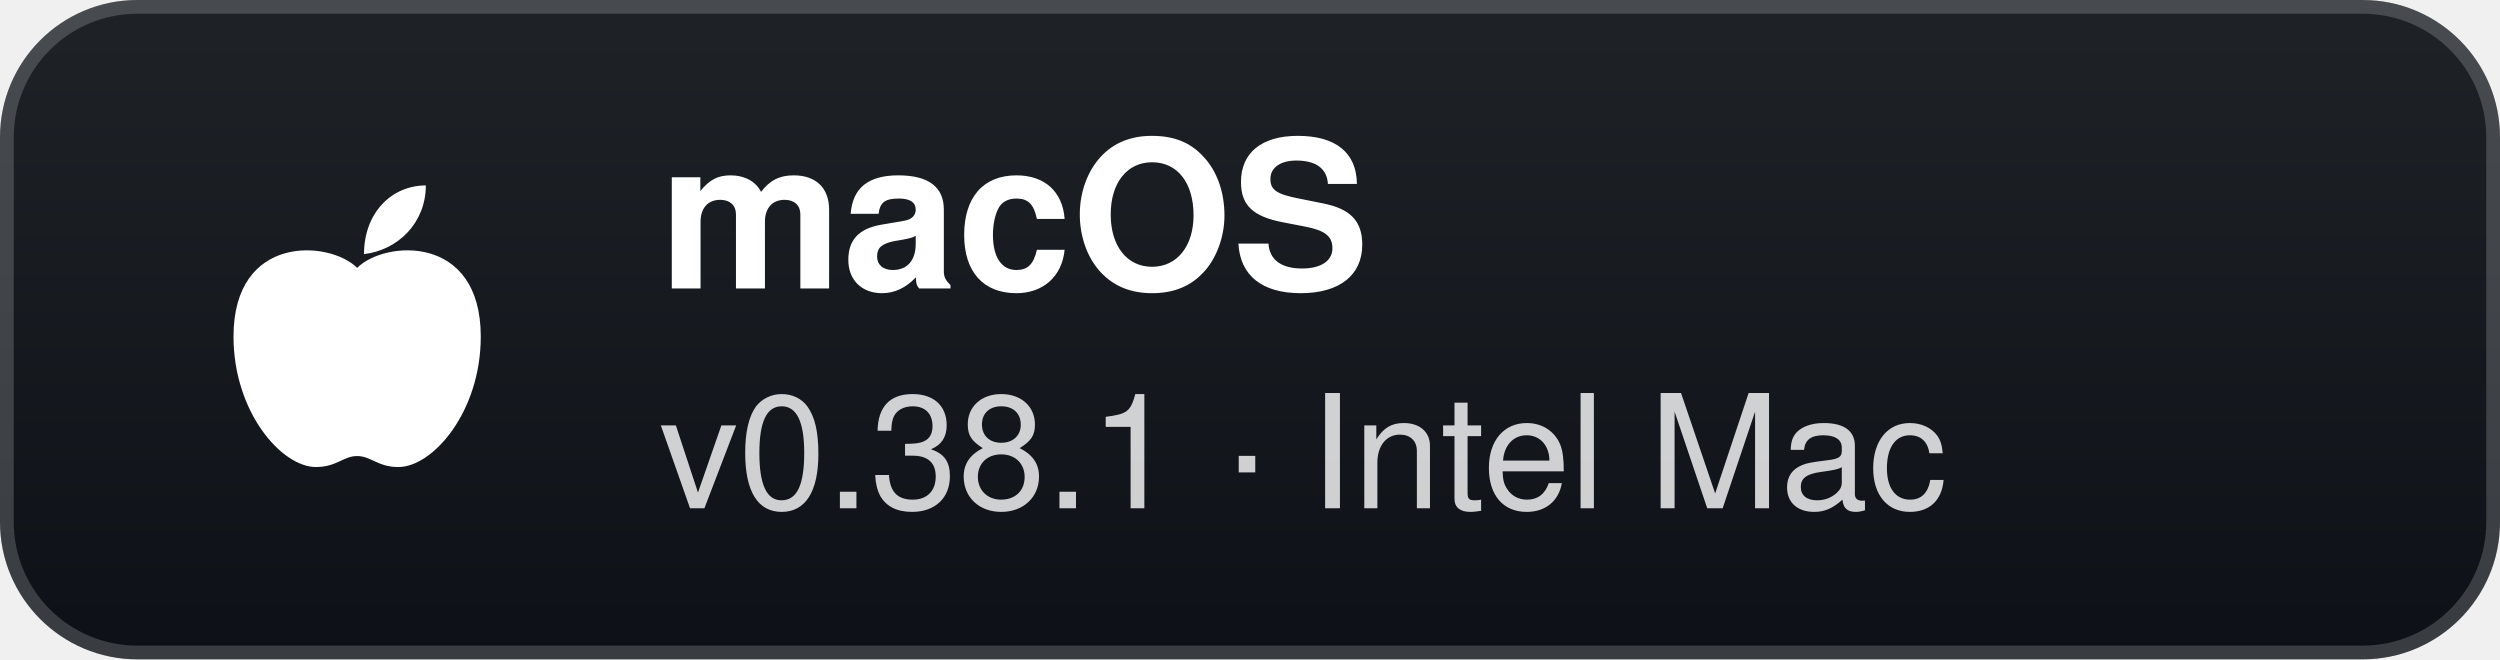
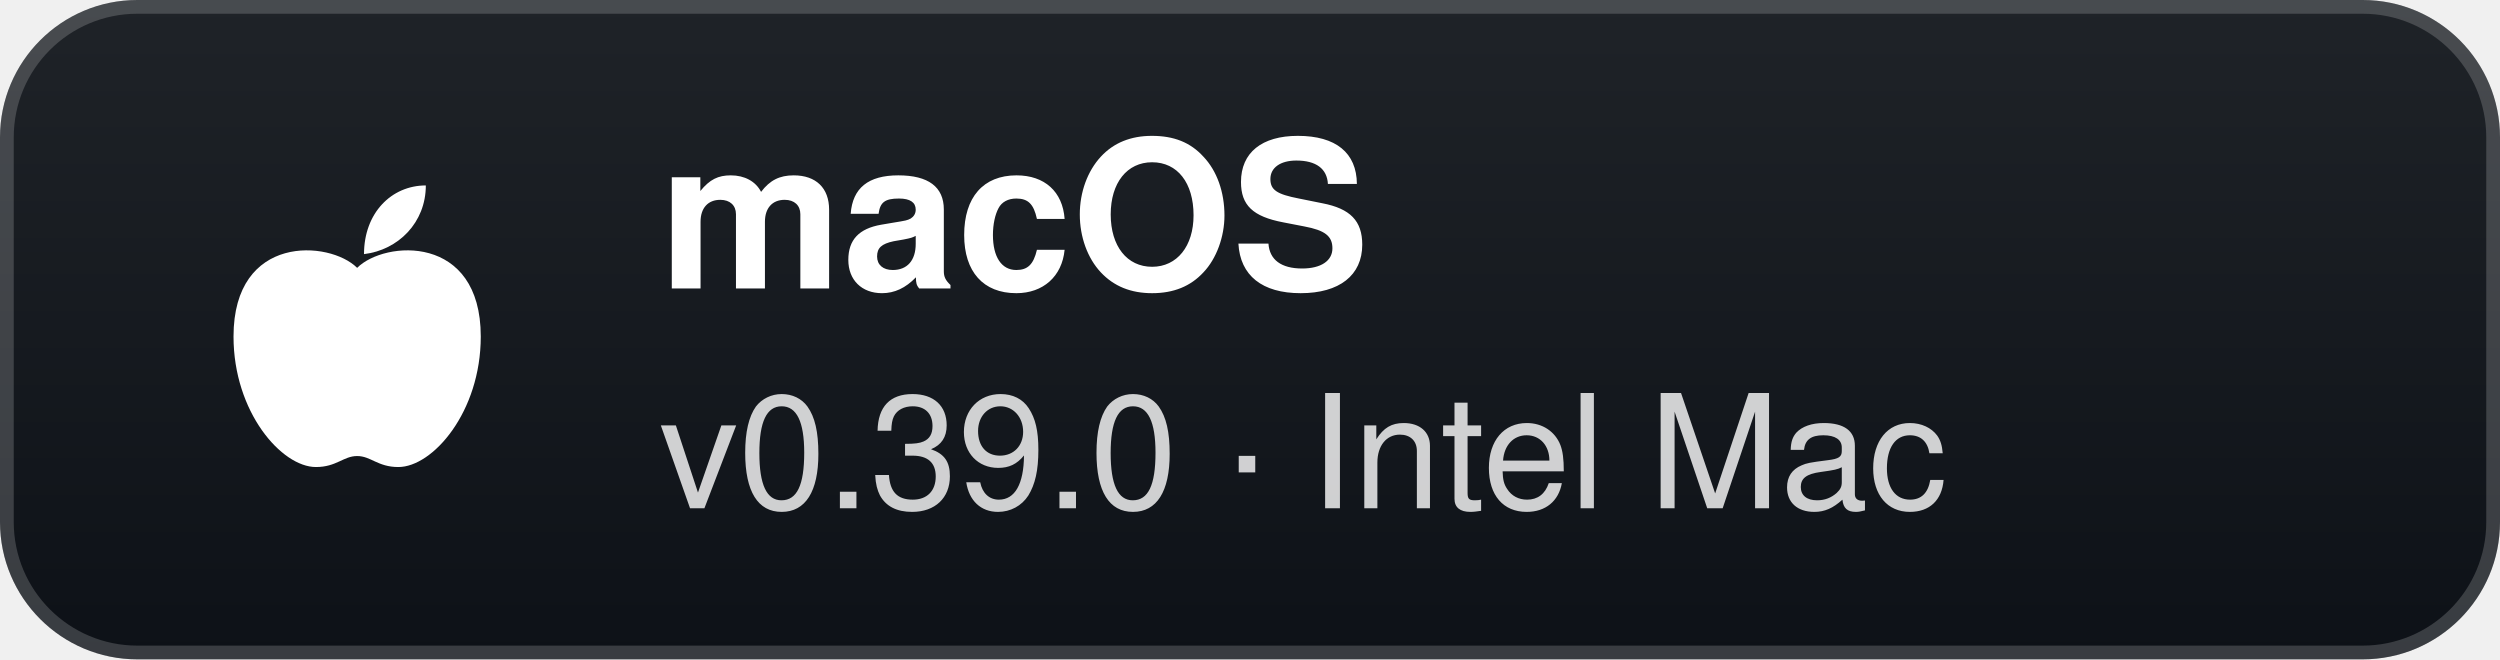
- <svg xmlns="http://www.w3.org/2000/svg" width="182" height="48" viewBox="0 0 182 48" role="img" aria-label="macOS: v0.38.1 · Intel Mac">
+ <svg xmlns="http://www.w3.org/2000/svg" width="182" height="48" viewBox="0 0 182 48" role="img" aria-label="macOS: v0.39.0 · Intel Mac">
  <defs>
    <linearGradient id="g" x1="0" y1="0" x2="0" y2="1">
      <stop offset="0" stop-color="#1f2328" />
      <stop offset="1" stop-color="#0d1117" />
    </linearGradient>
  </defs>
  <rect width="182" height="48" rx="10" fill="url(#g)" />
  <rect x="0.5" y="0.5" width="181" height="47" rx="9.5" fill="none" stroke="#ffffff" stroke-opacity="0.18" />
  <g transform="translate(26 24)">
    <path d="M0 -4.5 C-2 -6.5 -9 -7 -9 0.5 C-9 6 -5.5 10 -3 10 C-1.5 10 -1 9.2 0 9.2 C1 9.2 1.5 10 3 10 C5.5 10 9 6 9 0.5 C9 -7 2 -6.5 0 -4.5 Z" fill="#fff" />
    <path d="M0.5 -5.5 C0.5 -8.5 2.5 -10.5 5 -10.5 C5 -7.8 3 -5.8 0.5 -5.5 Z" fill="#fff" />
  </g>
  <text x="48" y="21" fill="#ffffff" font-family="'Segoe UI',-apple-system,BlinkMacSystemFont,Helvetica,Arial,sans-serif" font-size="15" font-weight="700">macOS</text>
-   <text x="48" y="37" fill="#ffffff" fill-opacity="0.8" font-family="'Segoe UI',-apple-system,BlinkMacSystemFont,Helvetica,Arial,sans-serif" font-size="11.5">v0.38.1 · Intel Mac</text>
+   <text x="48" y="37" fill="#ffffff" fill-opacity="0.8" font-family="'Segoe UI',-apple-system,BlinkMacSystemFont,Helvetica,Arial,sans-serif" font-size="11.5">v0.39.0 · Intel Mac</text>
</svg>
